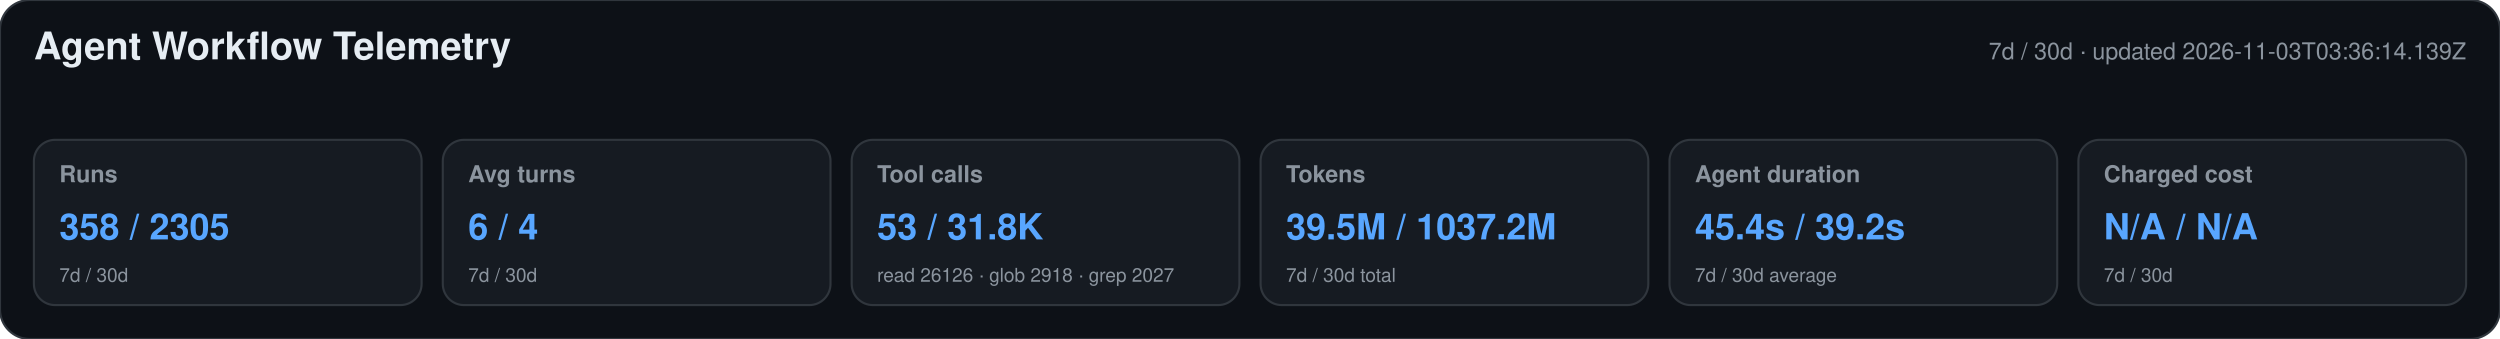
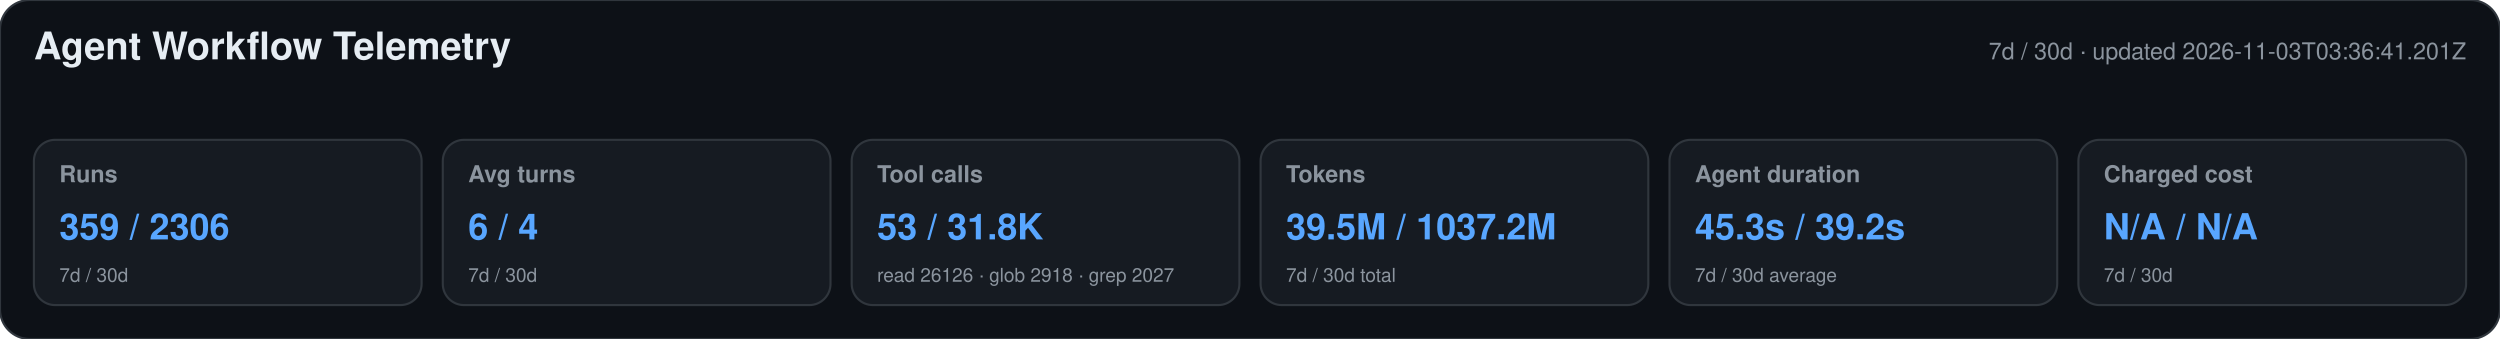
<svg xmlns="http://www.w3.org/2000/svg" width="1180" height="160" viewBox="0 0 1180 160" role="img" aria-labelledby="title desc">
  <style>text{font-family:-apple-system,BlinkMacSystemFont,"Segoe UI",Helvetica,Arial,sans-serif}.heading{font-size:18px;font-weight:650;fill:#e6edf3}.meta,.label,.secondary{fill:#8b949e}.meta,.label{font-size:11px}.label{font-weight:600}.primary{font-size:17px;font-weight:700;fill:#58a6ff}.secondary{font-size:9px}</style>
  <rect width="1180" height="160" rx="14" fill="#0d1117" stroke="#30363d" />
  <text x="16" y="28" class="heading">Agent Workflow Telemetry</text>
-   <text x="1164" y="28" text-anchor="end" class="meta">7d / 30d · updated 2026-11-03T03:36:14.139Z</text>
+   <text x="1164" y="28" text-anchor="end" class="meta">7d / 30d · updated 2026-11-03T03:36:41.201Z</text>
  <g>
    <rect x="16" y="66" width="183" height="78" rx="10" fill="#161b22" stroke="#30363d" />
    <text x="28" y="86" class="label">Runs</text>
-     <text x="28" y="113" class="primary">358 / 2305</text>
+     <text x="28" y="113" class="primary">359 / 2306</text>
    <text x="28" y="133" class="secondary">7d / 30d</text>
  </g>
  <g>
    <rect x="209" y="66" width="183" height="78" rx="10" fill="#161b22" stroke="#30363d" />
    <text x="221" y="86" class="label">Avg turns</text>
    <text x="221" y="113" class="primary">6 / 4</text>
    <text x="221" y="133" class="secondary">7d / 30d</text>
  </g>
  <g>
    <rect x="402" y="66" width="183" height="78" rx="10" fill="#161b22" stroke="#30363d" />
    <text x="414" y="86" class="label">Tool calls</text>
    <text x="414" y="113" class="primary">53 / 31.8K</text>
    <text x="414" y="133" class="secondary">read 26126 · glob 2918 · grep 2027</text>
  </g>
  <g>
    <rect x="595" y="66" width="183" height="78" rx="10" fill="#161b22" stroke="#30363d" />
    <text x="607" y="86" class="label">Tokens</text>
    <text x="607" y="113" class="primary">39.5M / 1037.2M</text>
    <text x="607" y="133" class="secondary">7d / 30d total</text>
  </g>
  <g>
    <rect x="788" y="66" width="183" height="78" rx="10" fill="#161b22" stroke="#30363d" />
    <text x="800" y="86" class="label">Agent duration</text>
-     <text x="800" y="113" class="primary">45.4s / 39.2s</text>
+     <text x="800" y="113" class="primary">45.3s / 39.2s</text>
    <text x="800" y="133" class="secondary">7d / 30d average</text>
  </g>
  <g>
    <rect x="981" y="66" width="183" height="78" rx="10" fill="#161b22" stroke="#30363d" />
    <text x="993" y="86" class="label">Charged cost</text>
    <text x="993" y="113" class="primary">N/A / N/A</text>
    <text x="993" y="133" class="secondary">7d / 30d</text>
  </g>
</svg>
